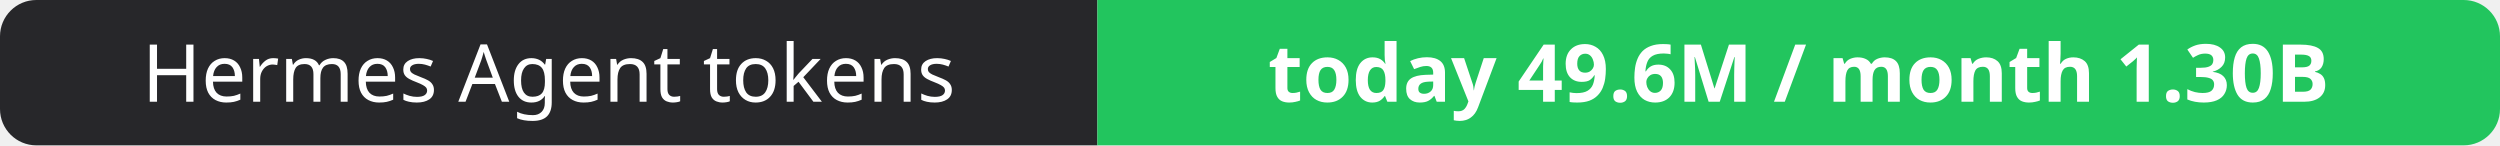
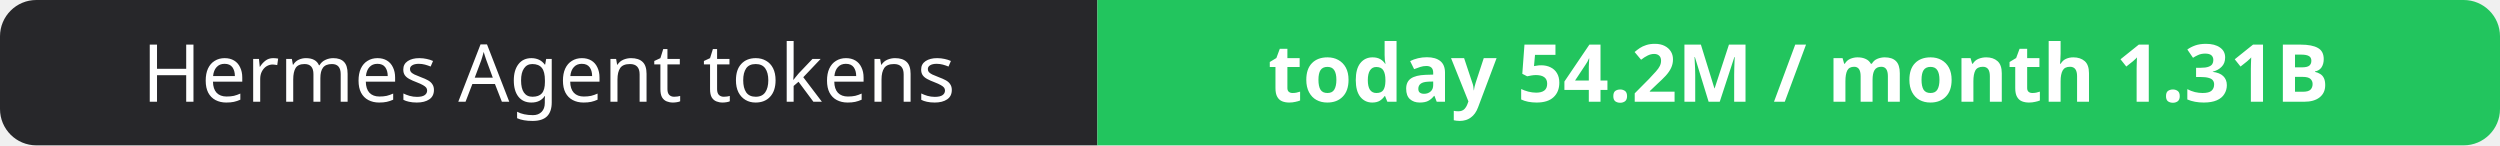
- <svg xmlns="http://www.w3.org/2000/svg" width="344" height="20" role="img" aria-label="Hermes Agent tokens: today 49.6M / month 1.30B">
+ <svg xmlns="http://www.w3.org/2000/svg" width="344" height="20" role="img" aria-label="Hermes Agent tokens: today 54.2M / month 1.31B">
  <clipPath id="r">
    <rect width="344" height="20" rx="5" fill="#fff" />
  </clipPath>
  <g clip-path="url(#r)">
    <rect width="151" height="20" fill="#27272a" />
    <rect x="151" width="193" height="20" fill="#22c55e" />
  </g>
  <g fill="#fff" text-anchor="middle" font-family="Verdana,Geneva,sans-serif" font-size="11">
    <text x="75.5" y="14">Hermes Agent tokens</text>
-     <text x="247.5" y="14" font-weight="700">today 49.6M / month 1.30B</text>
+     <text x="247.5" y="14" font-weight="700">today 54.2M / month 1.31B</text>
  </g>
</svg>
